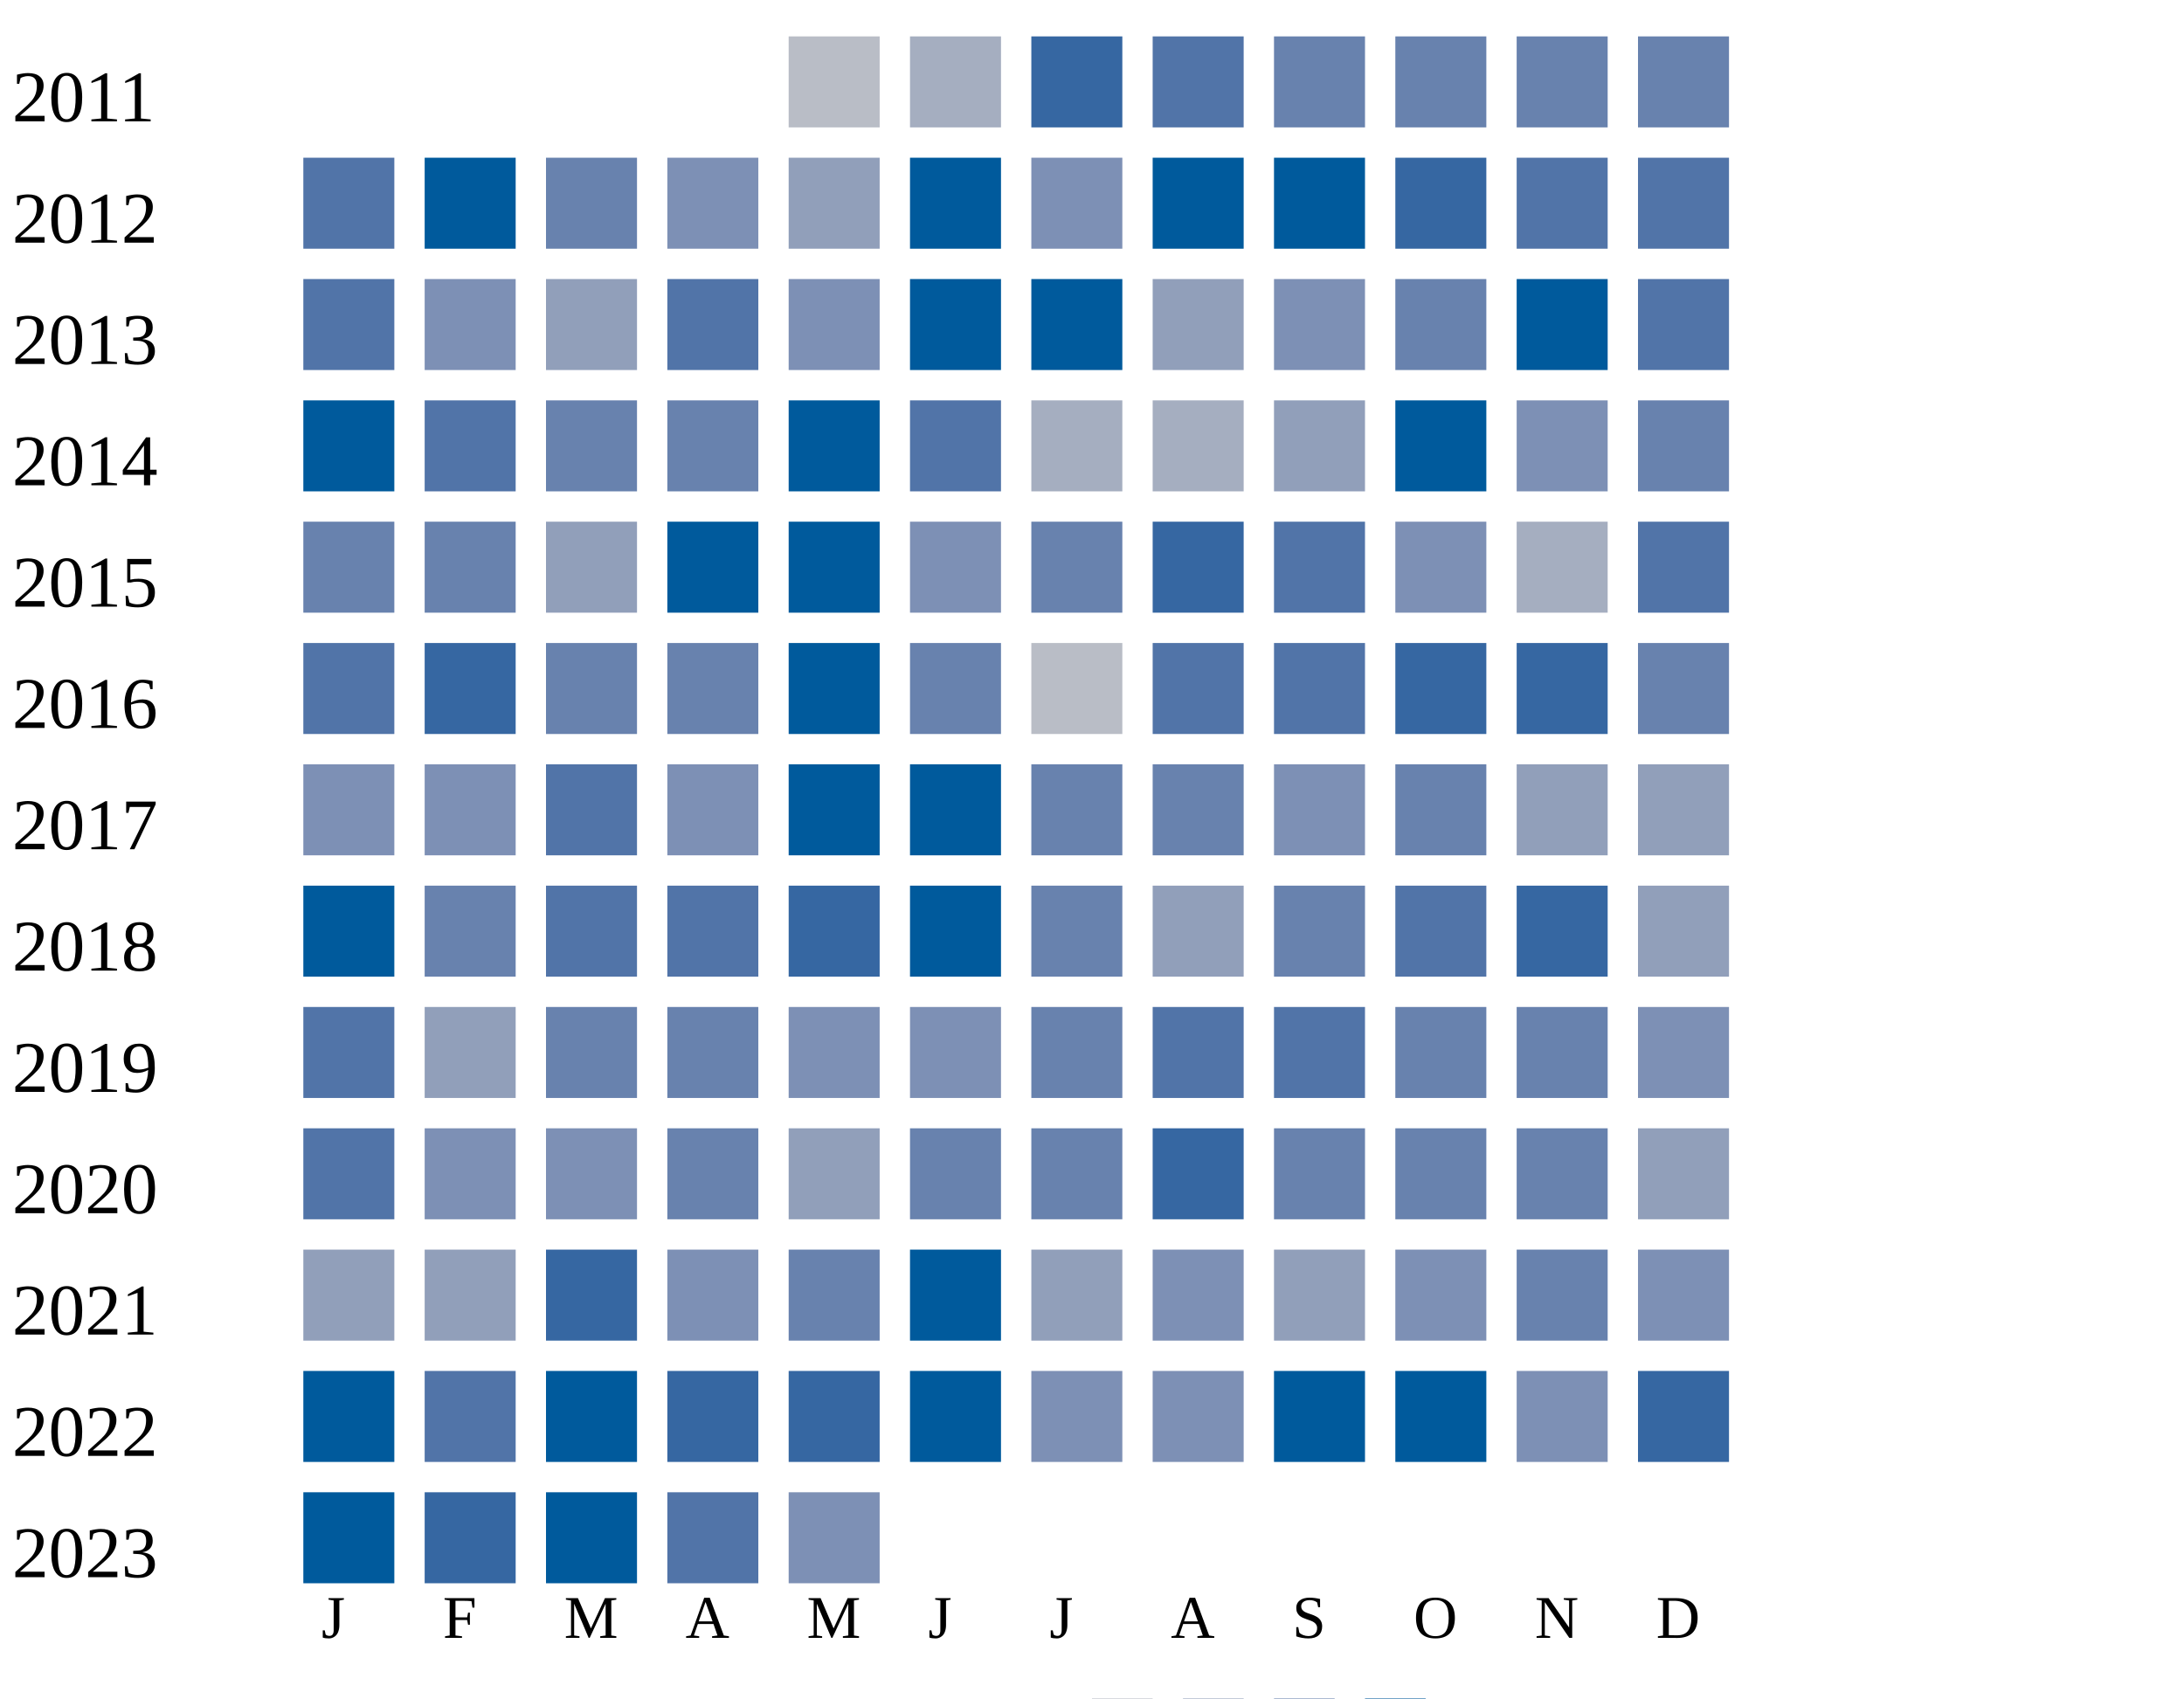
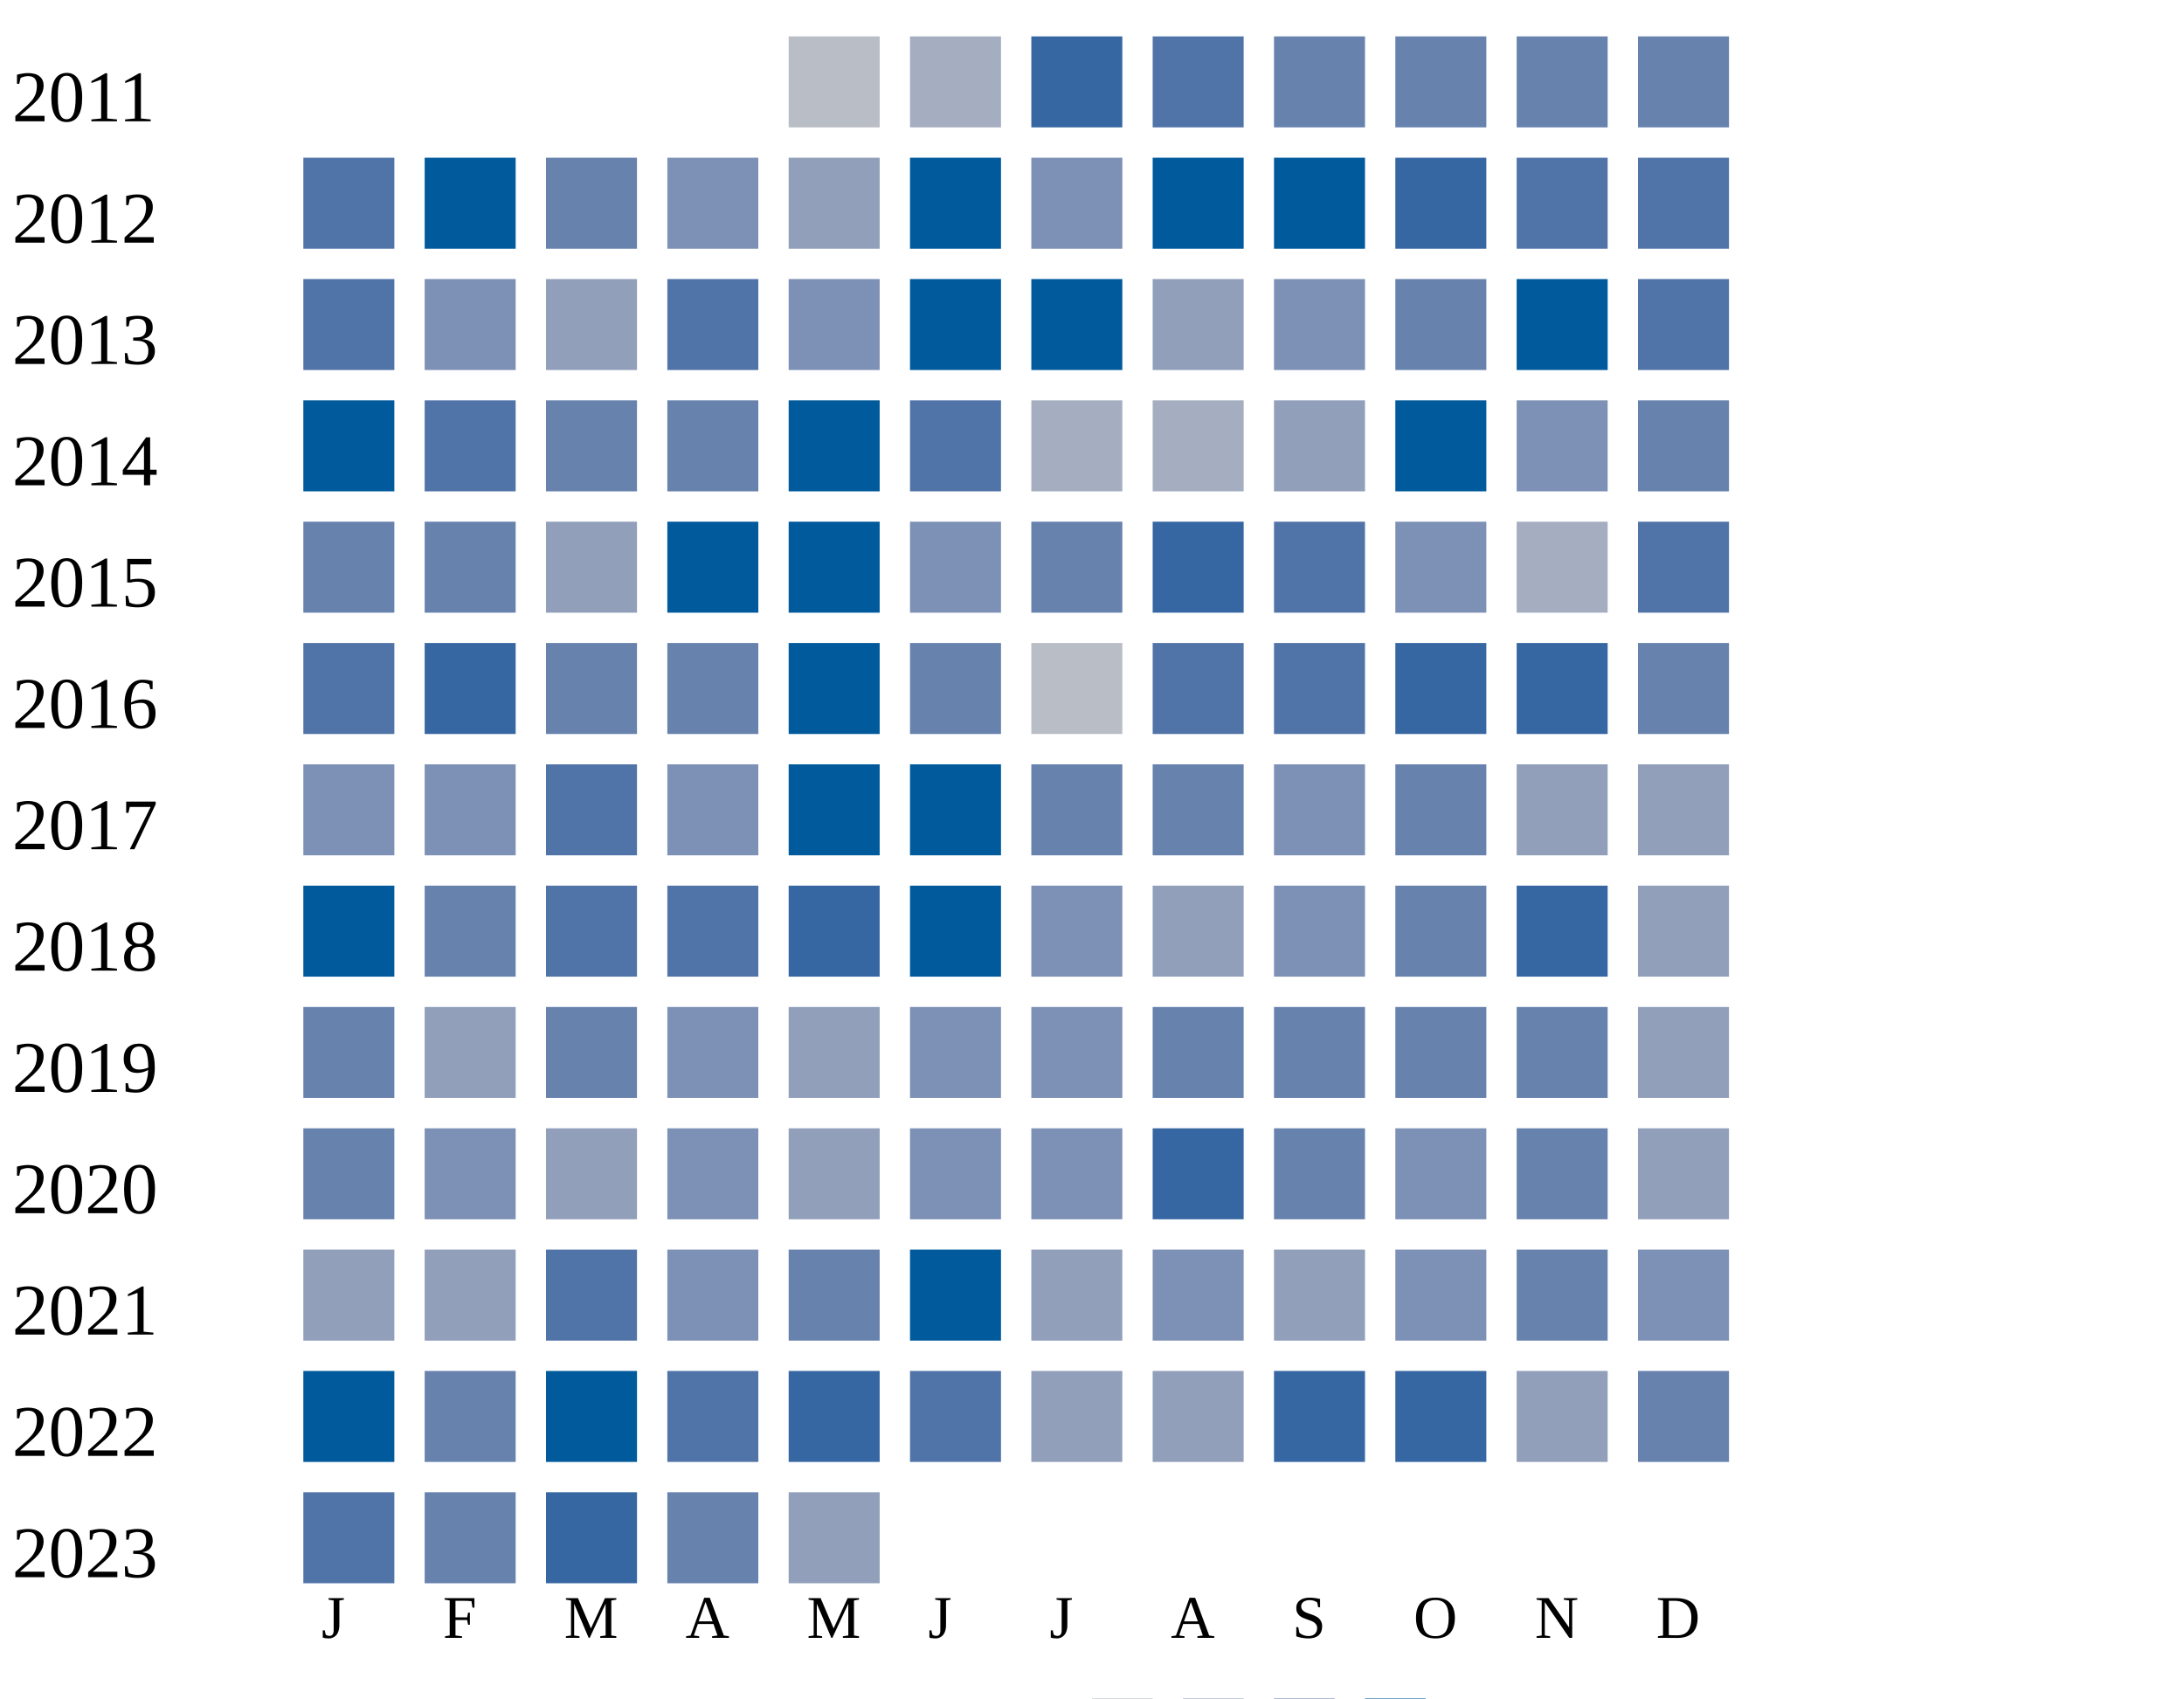
<svg xmlns="http://www.w3.org/2000/svg" width="360" height="280">
  <g transform="translate(0 0)">
    <text x="2" y="20">2011</text>
    <rect x="130" y="6" width="15" height="15" fill="#b9bdc6" />
    <rect x="150" y="6" width="15" height="15" fill="#a5aec0" />
    <rect x="170" y="6" width="15" height="15" fill="#3667a2" />
    <rect x="190" y="6" width="15" height="15" fill="#5174a8" />
    <rect x="210" y="6" width="15" height="15" fill="#6882ae" />
    <rect x="230" y="6" width="15" height="15" fill="#6882ae" />
    <rect x="250" y="6" width="15" height="15" fill="#6882ae" />
    <rect x="270" y="6" width="15" height="15" fill="#6882ae" />
  </g>
  <g transform="translate(0 20)">
    <text x="2" y="20">2012</text>
    <rect x="50" y="6" width="15" height="15" fill="#5174a8" />
    <rect x="70" y="6" width="15" height="15" fill="#005a9c" />
    <rect x="90" y="6" width="15" height="15" fill="#6882ae" />
    <rect x="110" y="6" width="15" height="15" fill="#7d90b5" />
    <rect x="130" y="6" width="15" height="15" fill="#919fba" />
    <rect x="150" y="6" width="15" height="15" fill="#005a9c" />
    <rect x="170" y="6" width="15" height="15" fill="#7d90b5" />
    <rect x="190" y="6" width="15" height="15" fill="#005a9c" />
    <rect x="210" y="6" width="15" height="15" fill="#005a9c" />
    <rect x="230" y="6" width="15" height="15" fill="#3667a2" />
    <rect x="250" y="6" width="15" height="15" fill="#5174a8" />
    <rect x="270" y="6" width="15" height="15" fill="#5174a8" />
  </g>
  <g transform="translate(0 40)">
    <text x="2" y="20">2013</text>
    <rect x="50" y="6" width="15" height="15" fill="#5174a8" />
    <rect x="70" y="6" width="15" height="15" fill="#7d90b5" />
    <rect x="90" y="6" width="15" height="15" fill="#919fba" />
    <rect x="110" y="6" width="15" height="15" fill="#5174a8" />
    <rect x="130" y="6" width="15" height="15" fill="#7d90b5" />
    <rect x="150" y="6" width="15" height="15" fill="#005a9c" />
    <rect x="170" y="6" width="15" height="15" fill="#005a9c" />
    <rect x="190" y="6" width="15" height="15" fill="#919fba" />
    <rect x="210" y="6" width="15" height="15" fill="#7d90b5" />
    <rect x="230" y="6" width="15" height="15" fill="#6882ae" />
    <rect x="250" y="6" width="15" height="15" fill="#005a9c" />
    <rect x="270" y="6" width="15" height="15" fill="#5174a8" />
  </g>
  <g transform="translate(0 60)">
    <text x="2" y="20">2014</text>
    <rect x="50" y="6" width="15" height="15" fill="#005a9c" />
    <rect x="70" y="6" width="15" height="15" fill="#5174a8" />
    <rect x="90" y="6" width="15" height="15" fill="#6882ae" />
    <rect x="110" y="6" width="15" height="15" fill="#6882ae" />
    <rect x="130" y="6" width="15" height="15" fill="#005a9c" />
    <rect x="150" y="6" width="15" height="15" fill="#5174a8" />
    <rect x="170" y="6" width="15" height="15" fill="#a5aec0" />
    <rect x="190" y="6" width="15" height="15" fill="#a5aec0" />
    <rect x="210" y="6" width="15" height="15" fill="#919fba" />
    <rect x="230" y="6" width="15" height="15" fill="#005a9c" />
    <rect x="250" y="6" width="15" height="15" fill="#7d90b5" />
    <rect x="270" y="6" width="15" height="15" fill="#6882ae" />
  </g>
  <g transform="translate(0 80)">
    <text x="2" y="20">2015</text>
    <rect x="50" y="6" width="15" height="15" fill="#6882ae" />
    <rect x="70" y="6" width="15" height="15" fill="#6882ae" />
    <rect x="90" y="6" width="15" height="15" fill="#919fba" />
    <rect x="110" y="6" width="15" height="15" fill="#005a9c" />
    <rect x="130" y="6" width="15" height="15" fill="#005a9c" />
    <rect x="150" y="6" width="15" height="15" fill="#7d90b5" />
    <rect x="170" y="6" width="15" height="15" fill="#6882ae" />
    <rect x="190" y="6" width="15" height="15" fill="#3667a2" />
    <rect x="210" y="6" width="15" height="15" fill="#5174a8" />
    <rect x="230" y="6" width="15" height="15" fill="#7d90b5" />
    <rect x="250" y="6" width="15" height="15" fill="#a5aec0" />
    <rect x="270" y="6" width="15" height="15" fill="#5174a8" />
  </g>
  <g transform="translate(0 100)">
    <text x="2" y="20">2016</text>
    <rect x="50" y="6" width="15" height="15" fill="#5174a8" />
    <rect x="70" y="6" width="15" height="15" fill="#3667a2" />
    <rect x="90" y="6" width="15" height="15" fill="#6882ae" />
    <rect x="110" y="6" width="15" height="15" fill="#6882ae" />
    <rect x="130" y="6" width="15" height="15" fill="#005a9c" />
    <rect x="150" y="6" width="15" height="15" fill="#6882ae" />
    <rect x="170" y="6" width="15" height="15" fill="#b9bdc6" />
    <rect x="190" y="6" width="15" height="15" fill="#5174a8" />
    <rect x="210" y="6" width="15" height="15" fill="#5174a8" />
    <rect x="230" y="6" width="15" height="15" fill="#3667a2" />
    <rect x="250" y="6" width="15" height="15" fill="#3667a2" />
    <rect x="270" y="6" width="15" height="15" fill="#6882ae" />
  </g>
  <g transform="translate(0 120)">
    <text x="2" y="20">2017</text>
    <rect x="50" y="6" width="15" height="15" fill="#7d90b5" />
    <rect x="70" y="6" width="15" height="15" fill="#7d90b5" />
    <rect x="90" y="6" width="15" height="15" fill="#5174a8" />
    <rect x="110" y="6" width="15" height="15" fill="#7d90b5" />
    <rect x="130" y="6" width="15" height="15" fill="#005a9c" />
    <rect x="150" y="6" width="15" height="15" fill="#005a9c" />
    <rect x="170" y="6" width="15" height="15" fill="#6882ae" />
    <rect x="190" y="6" width="15" height="15" fill="#6882ae" />
    <rect x="210" y="6" width="15" height="15" fill="#7d90b5" />
    <rect x="230" y="6" width="15" height="15" fill="#6882ae" />
    <rect x="250" y="6" width="15" height="15" fill="#919fba" />
    <rect x="270" y="6" width="15" height="15" fill="#919fba" />
  </g>
  <g transform="translate(0 140)">
    <text x="2" y="20">2018</text>
    <rect x="50" y="6" width="15" height="15" fill="#005a9c" />
    <rect x="70" y="6" width="15" height="15" fill="#6882ae" />
    <rect x="90" y="6" width="15" height="15" fill="#5174a8" />
    <rect x="110" y="6" width="15" height="15" fill="#5174a8" />
    <rect x="130" y="6" width="15" height="15" fill="#3667a2" />
    <rect x="150" y="6" width="15" height="15" fill="#005a9c" />
-     <rect x="170" y="6" width="15" height="15" fill="#6882ae" />
+     <rect x="170" y="6" width="15" height="15" fill="#7d90b5" />
    <rect x="190" y="6" width="15" height="15" fill="#919fba" />
-     <rect x="210" y="6" width="15" height="15" fill="#6882ae" />
-     <rect x="230" y="6" width="15" height="15" fill="#5174a8" />
+     <rect x="210" y="6" width="15" height="15" fill="#7d90b5" />
+     <rect x="230" y="6" width="15" height="15" fill="#6882ae" />
    <rect x="250" y="6" width="15" height="15" fill="#3667a2" />
    <rect x="270" y="6" width="15" height="15" fill="#919fba" />
  </g>
  <g transform="translate(0 160)">
    <text x="2" y="20">2019</text>
-     <rect x="50" y="6" width="15" height="15" fill="#5174a8" />
+     <rect x="50" y="6" width="15" height="15" fill="#6882ae" />
    <rect x="70" y="6" width="15" height="15" fill="#919fba" />
    <rect x="90" y="6" width="15" height="15" fill="#6882ae" />
-     <rect x="110" y="6" width="15" height="15" fill="#6882ae" />
-     <rect x="130" y="6" width="15" height="15" fill="#7d90b5" />
+     <rect x="110" y="6" width="15" height="15" fill="#7d90b5" />
+     <rect x="130" y="6" width="15" height="15" fill="#919fba" />
    <rect x="150" y="6" width="15" height="15" fill="#7d90b5" />
-     <rect x="170" y="6" width="15" height="15" fill="#6882ae" />
-     <rect x="190" y="6" width="15" height="15" fill="#5174a8" />
-     <rect x="210" y="6" width="15" height="15" fill="#5174a8" />
-     <rect x="230" y="6" width="15" height="15" fill="#6882ae" />
-     <rect x="250" y="6" width="15" height="15" fill="#6882ae" />
-     <rect x="270" y="6" width="15" height="15" fill="#7d90b5" />
+     <rect x="170" y="6" width="15" height="15" fill="#7d90b5" />
+     <rect x="190" y="6" width="15" height="15" fill="#6882ae" />
+     <rect x="210" y="6" width="15" height="15" fill="#6882ae" />
+     <rect x="230" y="6" width="15" height="15" fill="#6882ae" />
+     <rect x="250" y="6" width="15" height="15" fill="#6882ae" />
+     <rect x="270" y="6" width="15" height="15" fill="#919fba" />
  </g>
  <g transform="translate(0 180)">
    <text x="2" y="20">2020</text>
-     <rect x="50" y="6" width="15" height="15" fill="#5174a8" />
+     <rect x="50" y="6" width="15" height="15" fill="#6882ae" />
    <rect x="70" y="6" width="15" height="15" fill="#7d90b5" />
-     <rect x="90" y="6" width="15" height="15" fill="#7d90b5" />
-     <rect x="110" y="6" width="15" height="15" fill="#6882ae" />
-     <rect x="130" y="6" width="15" height="15" fill="#919fba" />
-     <rect x="150" y="6" width="15" height="15" fill="#6882ae" />
-     <rect x="170" y="6" width="15" height="15" fill="#6882ae" />
+     <rect x="90" y="6" width="15" height="15" fill="#919fba" />
+     <rect x="110" y="6" width="15" height="15" fill="#7d90b5" />
+     <rect x="130" y="6" width="15" height="15" fill="#919fba" />
+     <rect x="150" y="6" width="15" height="15" fill="#7d90b5" />
+     <rect x="170" y="6" width="15" height="15" fill="#7d90b5" />
    <rect x="190" y="6" width="15" height="15" fill="#3667a2" />
    <rect x="210" y="6" width="15" height="15" fill="#6882ae" />
-     <rect x="230" y="6" width="15" height="15" fill="#6882ae" />
+     <rect x="230" y="6" width="15" height="15" fill="#7d90b5" />
    <rect x="250" y="6" width="15" height="15" fill="#6882ae" />
    <rect x="270" y="6" width="15" height="15" fill="#919fba" />
  </g>
  <g transform="translate(0 200)">
    <text x="2" y="20">2021</text>
    <rect x="50" y="6" width="15" height="15" fill="#919fba" />
    <rect x="70" y="6" width="15" height="15" fill="#919fba" />
-     <rect x="90" y="6" width="15" height="15" fill="#3667a2" />
+     <rect x="90" y="6" width="15" height="15" fill="#5174a8" />
    <rect x="110" y="6" width="15" height="15" fill="#7d90b5" />
    <rect x="130" y="6" width="15" height="15" fill="#6882ae" />
    <rect x="150" y="6" width="15" height="15" fill="#005a9c" />
    <rect x="170" y="6" width="15" height="15" fill="#919fba" />
    <rect x="190" y="6" width="15" height="15" fill="#7d90b5" />
    <rect x="210" y="6" width="15" height="15" fill="#919fba" />
    <rect x="230" y="6" width="15" height="15" fill="#7d90b5" />
    <rect x="250" y="6" width="15" height="15" fill="#6882ae" />
    <rect x="270" y="6" width="15" height="15" fill="#7d90b5" />
  </g>
  <g transform="translate(0 220)">
    <text x="2" y="20">2022</text>
    <rect x="50" y="6" width="15" height="15" fill="#005a9c" />
-     <rect x="70" y="6" width="15" height="15" fill="#5174a8" />
+     <rect x="70" y="6" width="15" height="15" fill="#6882ae" />
    <rect x="90" y="6" width="15" height="15" fill="#005a9c" />
-     <rect x="110" y="6" width="15" height="15" fill="#3667a2" />
+     <rect x="110" y="6" width="15" height="15" fill="#5174a8" />
    <rect x="130" y="6" width="15" height="15" fill="#3667a2" />
-     <rect x="150" y="6" width="15" height="15" fill="#005a9c" />
-     <rect x="170" y="6" width="15" height="15" fill="#7d90b5" />
-     <rect x="190" y="6" width="15" height="15" fill="#7d90b5" />
-     <rect x="210" y="6" width="15" height="15" fill="#005a9c" />
-     <rect x="230" y="6" width="15" height="15" fill="#005a9c" />
-     <rect x="250" y="6" width="15" height="15" fill="#7d90b5" />
-     <rect x="270" y="6" width="15" height="15" fill="#3667a2" />
+     <rect x="150" y="6" width="15" height="15" fill="#5174a8" />
+     <rect x="170" y="6" width="15" height="15" fill="#919fba" />
+     <rect x="190" y="6" width="15" height="15" fill="#919fba" />
+     <rect x="210" y="6" width="15" height="15" fill="#3667a2" />
+     <rect x="230" y="6" width="15" height="15" fill="#3667a2" />
+     <rect x="250" y="6" width="15" height="15" fill="#919fba" />
+     <rect x="270" y="6" width="15" height="15" fill="#6882ae" />
  </g>
  <g transform="translate(0 240)">
    <text x="2" y="20">2023</text>
-     <rect x="50" y="6" width="15" height="15" fill="#005a9c" />
-     <rect x="70" y="6" width="15" height="15" fill="#3667a2" />
-     <rect x="90" y="6" width="15" height="15" fill="#005a9c" />
-     <rect x="110" y="6" width="15" height="15" fill="#5174a8" />
-     <rect x="130" y="6" width="15" height="15" fill="#7d90b5" />
+     <rect x="50" y="6" width="15" height="15" fill="#5174a8" />
+     <rect x="70" y="6" width="15" height="15" fill="#6882ae" />
+     <rect x="90" y="6" width="15" height="15" fill="#3667a2" />
+     <rect x="110" y="6" width="15" height="15" fill="#6882ae" />
+     <rect x="130" y="6" width="15" height="15" fill="#919fba" />
  </g>
  <text style="font-size: 10px; text-align: center" x="53" y="270">J</text>
  <text style="font-size: 10px; text-align: center" x="73" y="270">F</text>
  <text style="font-size: 10px; text-align: center" x="93" y="270">M</text>
  <text style="font-size: 10px; text-align: center" x="113" y="270">A</text>
  <text style="font-size: 10px; text-align: center" x="133" y="270">M</text>
  <text style="font-size: 10px; text-align: center" x="153" y="270">J</text>
  <text style="font-size: 10px; text-align: center" x="173" y="270">J</text>
  <text style="font-size: 10px; text-align: center" x="193" y="270">A</text>
  <text style="font-size: 10px; text-align: center" x="213" y="270">S</text>
  <text style="font-size: 10px; text-align: center" x="233" y="270">O</text>
  <text style="font-size: 10px; text-align: center" x="253" y="270">N</text>
  <text style="font-size: 10px; text-align: center" x="273" y="270">D</text>
  <text style="font-size: 10px;" x="155" y="289">Less</text>
  <rect fill="#b9bdc6" width="10" height="10" x="180" y="280" />
  <rect fill="#919fba" width="10" height="10" x="195" y="280" />
  <rect fill="#6882ae" width="10" height="10" x="210" y="280" />
  <rect fill="#005a9c" width="10" height="10" x="225" y="280" />
  <text x="240" y="289" style="font-size: 10px;">More</text>
</svg>
